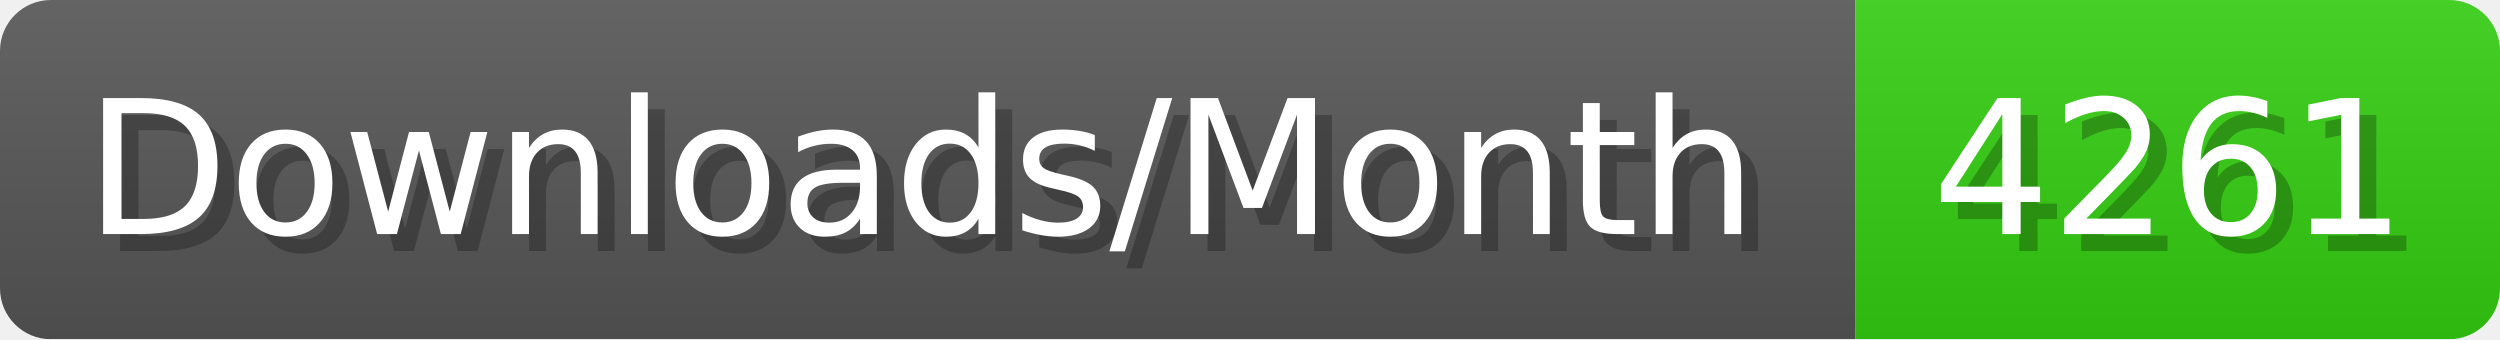
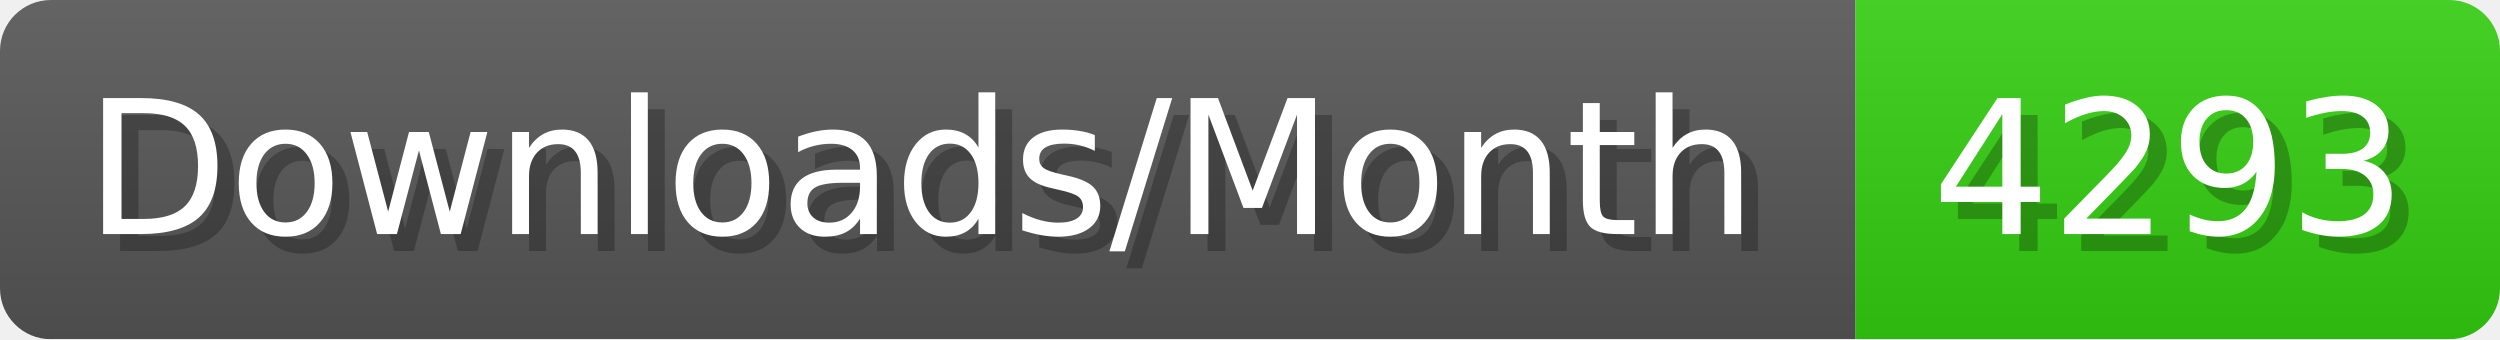
- <svg xmlns="http://www.w3.org/2000/svg" width="147.4" height="20" viewBox="0 0 1474 200" role="img" aria-label="Downloads/Month: 4261">
+ <svg xmlns="http://www.w3.org/2000/svg" width="147.4" height="20" viewBox="0 0 1474 200" role="img" aria-label="Downloads/Month: 4293">
  <linearGradient id="YlXUI" x2="0" y2="100%">
    <stop offset="0" stop-opacity=".1" stop-color="#EEE" />
    <stop offset="1" stop-opacity=".1" />
  </linearGradient>
  <mask id="JHhop">
    <rect width="1474" height="200" rx="30" fill="#FFF" />
  </mask>
  <g mask="url(#JHhop)">
    <rect width="1094" height="200" fill="#555" />
    <rect width="380" height="200" fill="#3C1" x="1094" />
    <rect width="1474" height="200" fill="url(#YlXUI)" />
  </g>
  <g aria-hidden="true" fill="#fff" text-anchor="start" font-family="Verdana,DejaVu Sans,sans-serif" font-size="110">
    <text x="60" y="148" textLength="994" fill="#000" opacity="0.25">Downloads/Month</text>
    <text x="50" y="138" textLength="994">Downloads/Month</text>
-     <text x="1149" y="148" textLength="280" fill="#000" opacity="0.25">4261</text>
-     <text x="1139" y="138" textLength="280">4261</text>
+     <text x="1149" y="148" textLength="280" fill="#000" opacity="0.25">4293</text>
+     <text x="1139" y="138" textLength="280">4293</text>
  </g>
</svg>
